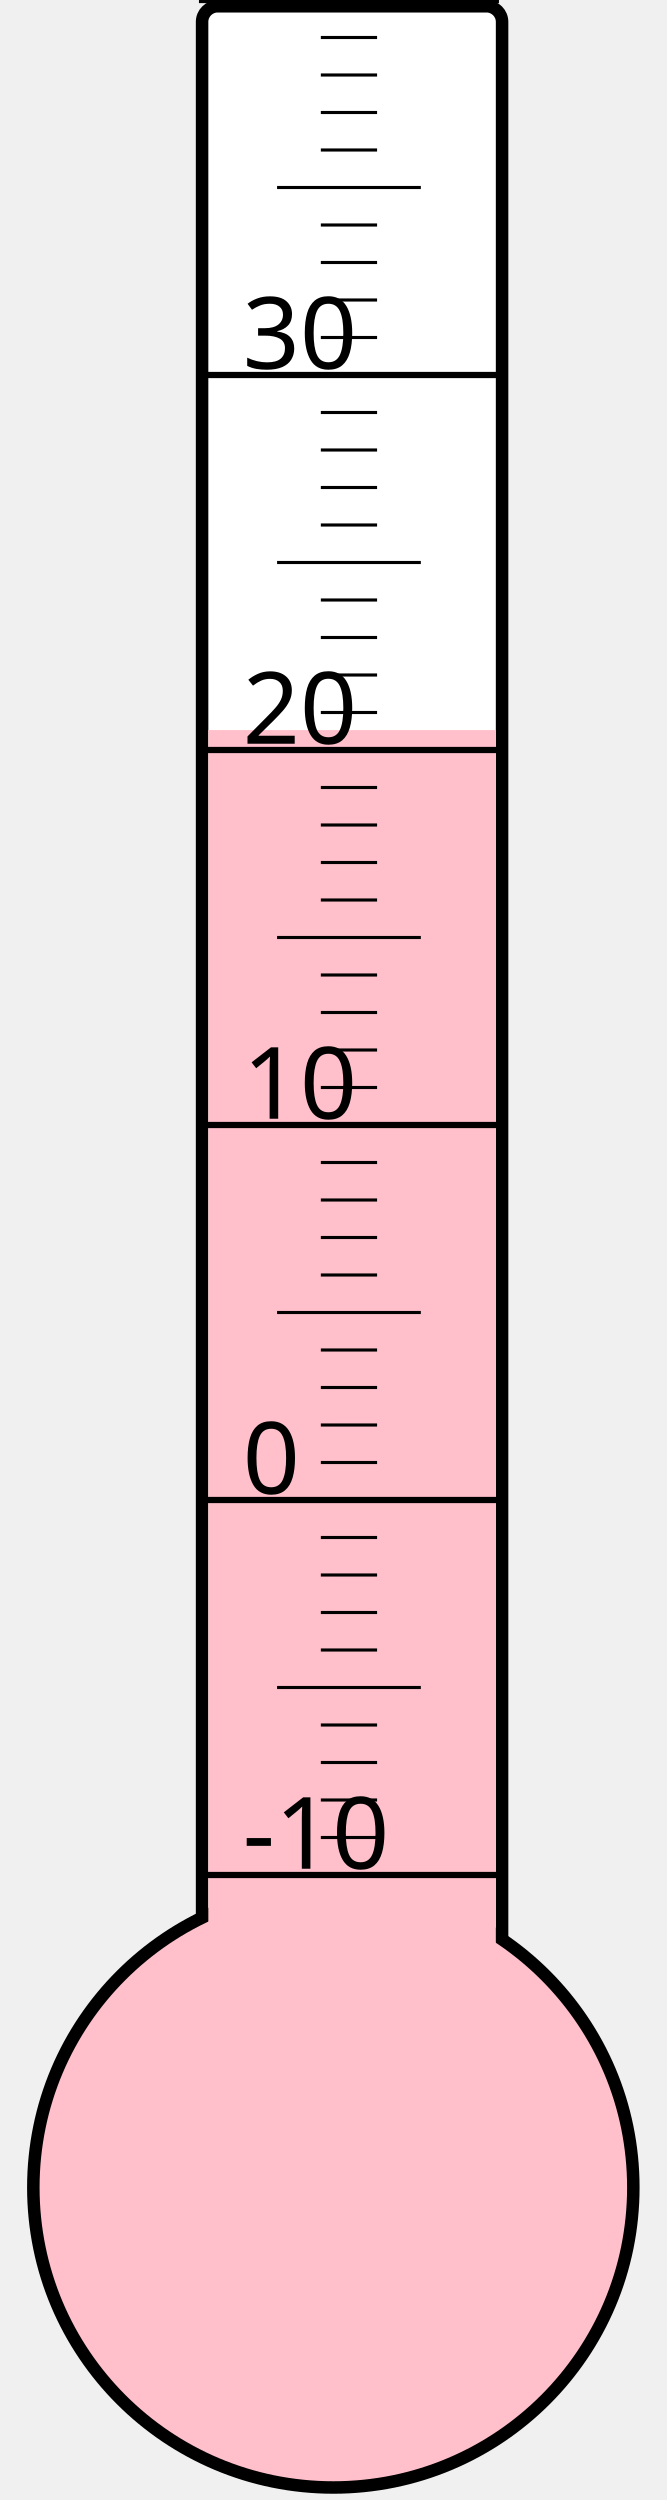
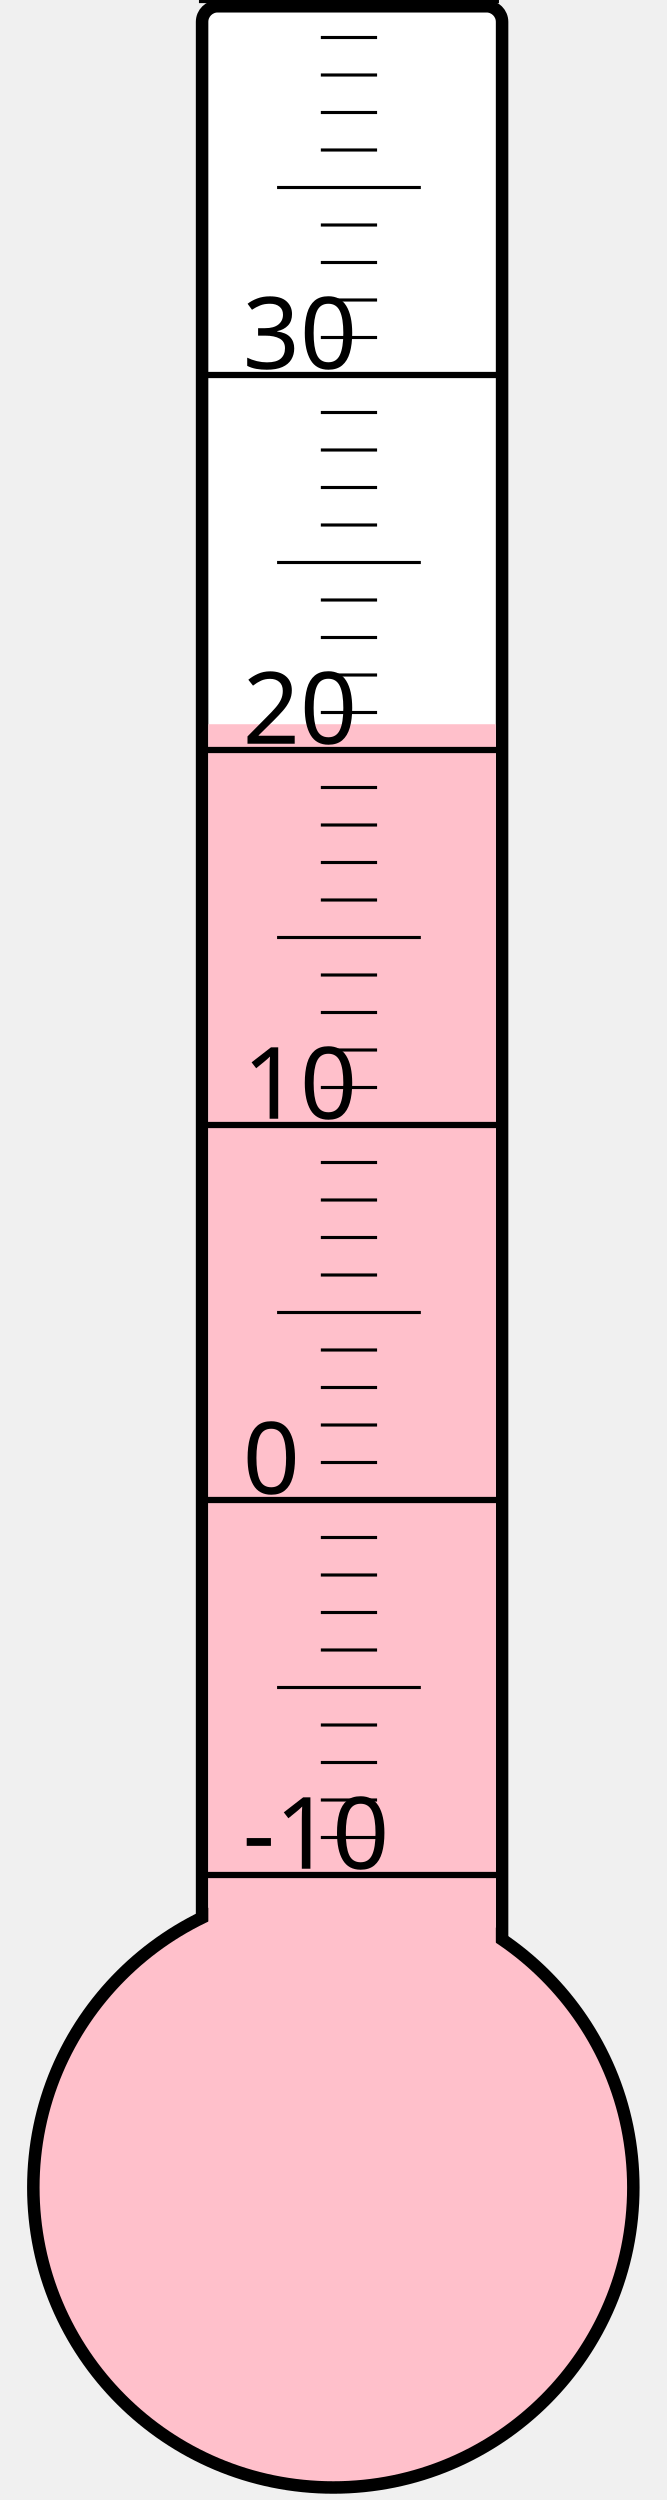
<svg xmlns="http://www.w3.org/2000/svg" width="40px" height="150px" viewBox="0 0 200 800">
  <rect width="200" height="800" x="0" y="0" style="fill: #ffffeb; fill-opacity: 0;" />
  <rect width="96" height="680" x="58" y="2" rx="5" ry="5" style="fill: white; fill-opacity: 1; stroke: black; stroke-width: 4;" />
  <circle cx="100" cy="700" r="96" style="fill: pink; stroke: black; stroke-width: 4;" />
-   <rect width="92" height="466.375" x="60" y="233.625" style="fill: pink; fill-opacity: 1; stroke-width: 0;" />
+   <rect width="92" height="468.25" x="60" y="231.75" style="fill: pink; fill-opacity: 1; stroke-width: 0;" />
  <text x="71" y="598" style="font-family: sans-serif; font-size: 24pt;">-10</text>
  <text x="71" y="478" style="font-family: sans-serif; font-size: 24pt;">0</text>
  <text x="71" y="358" style="font-family: sans-serif; font-size: 24pt;">10</text>
  <text x="71" y="238" style="font-family: sans-serif; font-size: 24pt;">20</text>
  <text x="71" y="118" style="font-family: sans-serif; font-size: 24pt;">30</text>
  <g style="stroke: black;">
    <line x1="57" y1="600" x2="153" y2="600" style="stroke-width: 2;" />
    <line x1="96" y1="588" x2="114" y2="588" style="stroke-width: 1;" />
    <line x1="96" y1="576" x2="114" y2="576" style="stroke-width: 1;" />
    <line x1="96" y1="564" x2="114" y2="564" style="stroke-width: 1;" />
    <line x1="96" y1="552" x2="114" y2="552" style="stroke-width: 1;" />
    <line x1="82" y1="540" x2="128" y2="540" style="stroke-width: 1;" />
    <line x1="96" y1="528" x2="114" y2="528" style="stroke-width: 1;" />
    <line x1="96" y1="516" x2="114" y2="516" style="stroke-width: 1;" />
    <line x1="96" y1="504" x2="114" y2="504" style="stroke-width: 1;" />
    <line x1="96" y1="492" x2="114" y2="492" style="stroke-width: 1;" />
    <line x1="57" y1="480" x2="153" y2="480" style="stroke-width: 2;" />
    <line x1="96" y1="468" x2="114" y2="468" style="stroke-width: 1;" />
    <line x1="96" y1="456" x2="114" y2="456" style="stroke-width: 1;" />
    <line x1="96" y1="444" x2="114" y2="444" style="stroke-width: 1;" />
    <line x1="96" y1="432" x2="114" y2="432" style="stroke-width: 1;" />
    <line x1="82" y1="420" x2="128" y2="420" style="stroke-width: 1;" />
    <line x1="96" y1="408" x2="114" y2="408" style="stroke-width: 1;" />
    <line x1="96" y1="396" x2="114" y2="396" style="stroke-width: 1;" />
    <line x1="96" y1="384" x2="114" y2="384" style="stroke-width: 1;" />
    <line x1="96" y1="372" x2="114" y2="372" style="stroke-width: 1;" />
    <line x1="57" y1="360" x2="153" y2="360" style="stroke-width: 2;" />
    <line x1="96" y1="348" x2="114" y2="348" style="stroke-width: 1;" />
    <line x1="96" y1="336" x2="114" y2="336" style="stroke-width: 1;" />
    <line x1="96" y1="324" x2="114" y2="324" style="stroke-width: 1;" />
    <line x1="96" y1="312" x2="114" y2="312" style="stroke-width: 1;" />
    <line x1="82" y1="300" x2="128" y2="300" style="stroke-width: 1;" />
    <line x1="96" y1="288" x2="114" y2="288" style="stroke-width: 1;" />
    <line x1="96" y1="276" x2="114" y2="276" style="stroke-width: 1;" />
    <line x1="96" y1="264" x2="114" y2="264" style="stroke-width: 1;" />
    <line x1="96" y1="252" x2="114" y2="252" style="stroke-width: 1;" />
    <line x1="57" y1="240" x2="153" y2="240" style="stroke-width: 2;" />
    <line x1="96" y1="228" x2="114" y2="228" style="stroke-width: 1;" />
    <line x1="96" y1="216" x2="114" y2="216" style="stroke-width: 1;" />
    <line x1="96" y1="204" x2="114" y2="204" style="stroke-width: 1;" />
    <line x1="96" y1="192" x2="114" y2="192" style="stroke-width: 1;" />
    <line x1="82" y1="180" x2="128" y2="180" style="stroke-width: 1;" />
    <line x1="96" y1="168" x2="114" y2="168" style="stroke-width: 1;" />
    <line x1="96" y1="156" x2="114" y2="156" style="stroke-width: 1;" />
    <line x1="96" y1="144" x2="114" y2="144" style="stroke-width: 1;" />
    <line x1="96" y1="132" x2="114" y2="132" style="stroke-width: 1;" />
    <line x1="57" y1="120" x2="153" y2="120" style="stroke-width: 2;" />
    <line x1="96" y1="108" x2="114" y2="108" style="stroke-width: 1;" />
    <line x1="96" y1="96" x2="114" y2="96" style="stroke-width: 1;" />
    <line x1="96" y1="84" x2="114" y2="84" style="stroke-width: 1;" />
    <line x1="96" y1="72" x2="114" y2="72" style="stroke-width: 1;" />
    <line x1="82" y1="60" x2="128" y2="60" style="stroke-width: 1;" />
    <line x1="96" y1="48" x2="114" y2="48" style="stroke-width: 1;" />
    <line x1="96" y1="36" x2="114" y2="36" style="stroke-width: 1;" />
    <line x1="96" y1="24" x2="114" y2="24" style="stroke-width: 1;" />
    <line x1="96" y1="12" x2="114" y2="12" style="stroke-width: 1;" />
    <line x1="57" y1="0" x2="153" y2="0" style="stroke-width: 2;" />
  </g>
</svg>
